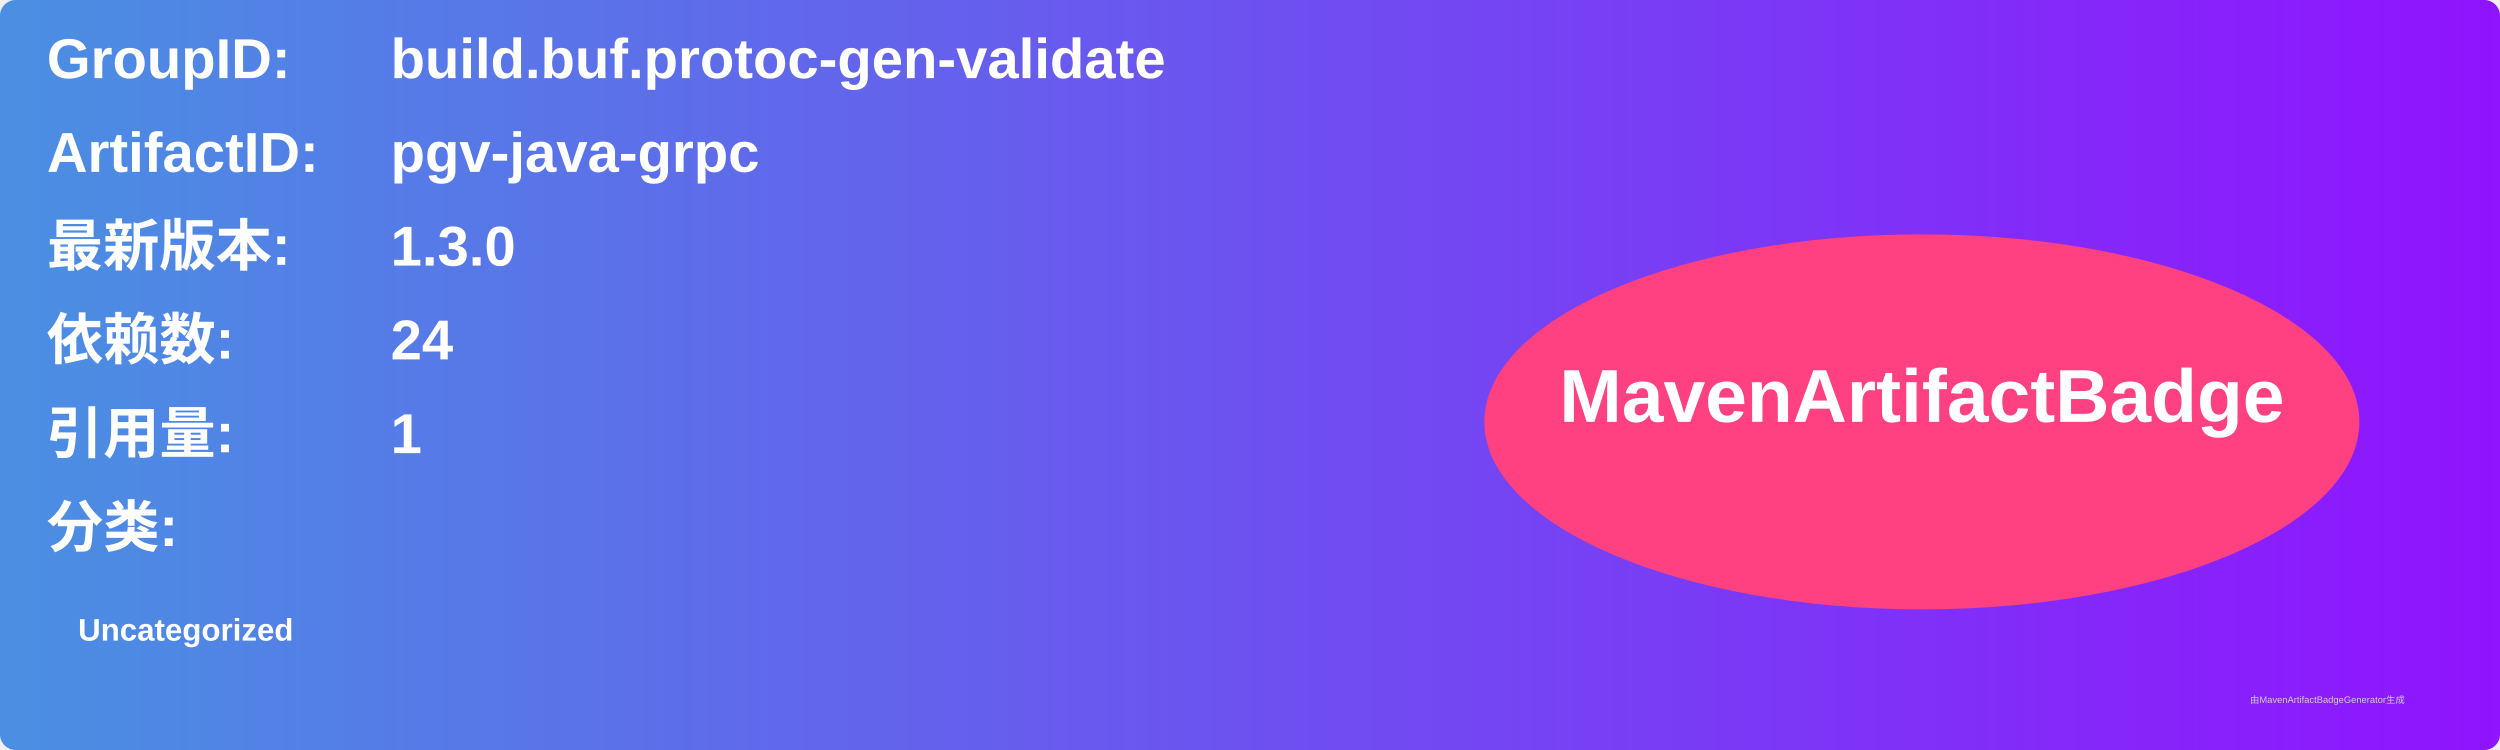
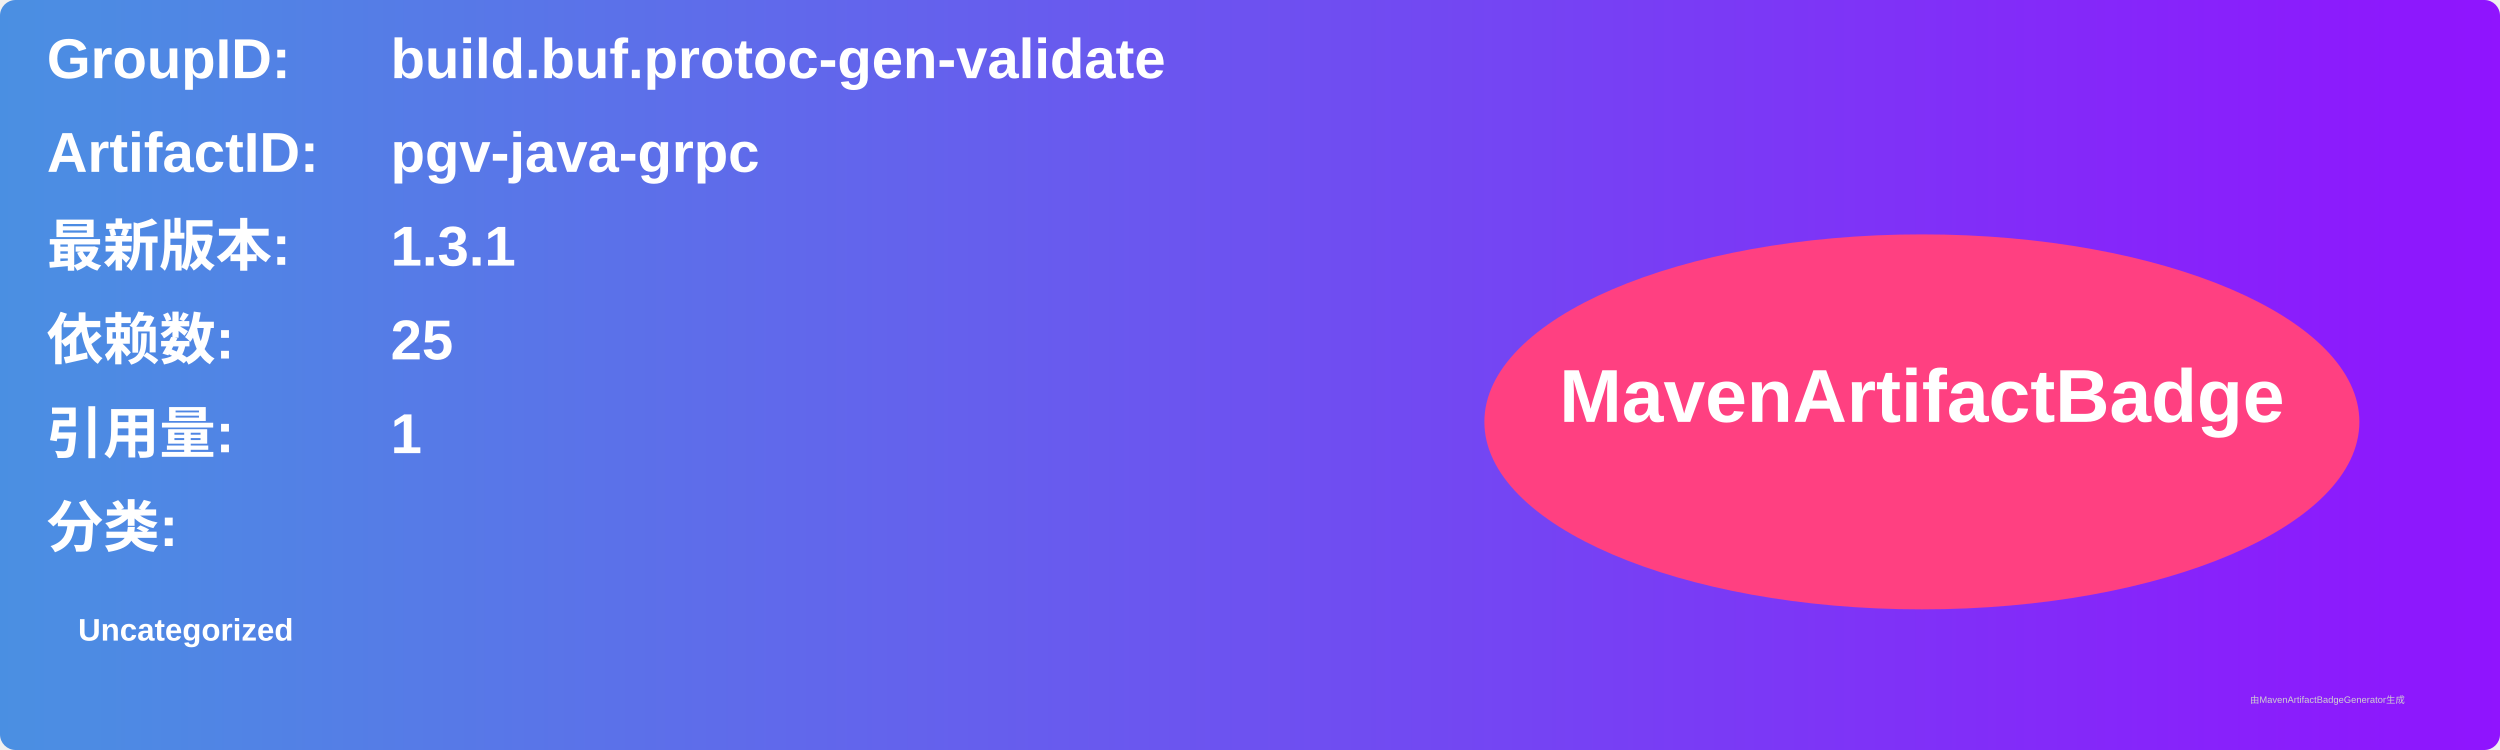
<svg xmlns="http://www.w3.org/2000/svg" width="800" height="240" viewBox="0 0 800 240">
  <linearGradient id="grad" x1="0%" y1="0%" x2="100%" y2="0%">
    <stop offset="0%" stop-color="#4a90e2" />
    <stop offset="100%" stop-color="#9013fe" />
  </linearGradient>
  <rect width="100%" height="100%" rx="5" ry="5" fill="url(#grad)" />
  <g transform="translate(15, 15)">
    <text x="0" y="10" font-family="Arial" font-size="18" fill="white" font-weight="bold" width="260">GroupID:</text>
    <text x="110" y="10" font-family="Arial" font-size="18" fill="white" font-weight="bold" width="460">build.buf.protoc-gen-validate</text>
    <text x="0" y="40" font-family="Arial" font-size="18" fill="white" font-weight="bold" width="260">ArtifactID:</text>
    <text x="110" y="40" font-family="Arial" font-size="18" fill="white" font-weight="bold" width="460">pgv-java-grpc</text>
    <text x="0" y="70" font-family="Arial" font-size="18" fill="white" font-weight="bold">最新版本:</text>
    <text x="110" y="70" font-family="Arial" font-size="18" fill="white" font-weight="bold">
-       <tspan font-weight="bold">1.3.0</tspan>
+       <tspan font-weight="bold">1.3.1</tspan>
    </text>
    <text x="0" y="100" font-family="Arial" font-size="18" fill="white" font-weight="bold">依赖数: </text>
    <text x="110" y="100" font-family="Arial" font-size="18" fill="white">
-       <tspan font-weight="bold">24</tspan>
+       <tspan font-weight="bold">25</tspan>
    </text>
    <text x="0" y="130" font-family="Arial" font-size="18" fill="white" font-weight="bold">引用量: </text>
    <text x="110" y="130" font-family="Arial" font-size="18" fill="white">
      <tspan font-weight="bold">1</tspan>
    </text>
    <text x="0" y="160" font-family="Arial" font-size="18" fill="white" font-weight="bold">分类:</text>
    <text x="10" y="190" font-family="Arial" font-size="10" fill="white">
      <tspan font-weight="bold">Uncategorized</tspan>
    </text>
    <ellipse cx="600" cy="120" rx="140" ry="60" fill="#ff4081" />
    <text x="600" y="120" text-anchor="middle" font-family="Arial" font-size="24" fill="white" font-weight="bold">MavenArtifactBadge</text>
  </g>
  <text x="720" y="225" font-family="Arial" font-size="3" fill="#d0d0d0">由MavenArtifactBadgeGenerator生成</text>
</svg>
